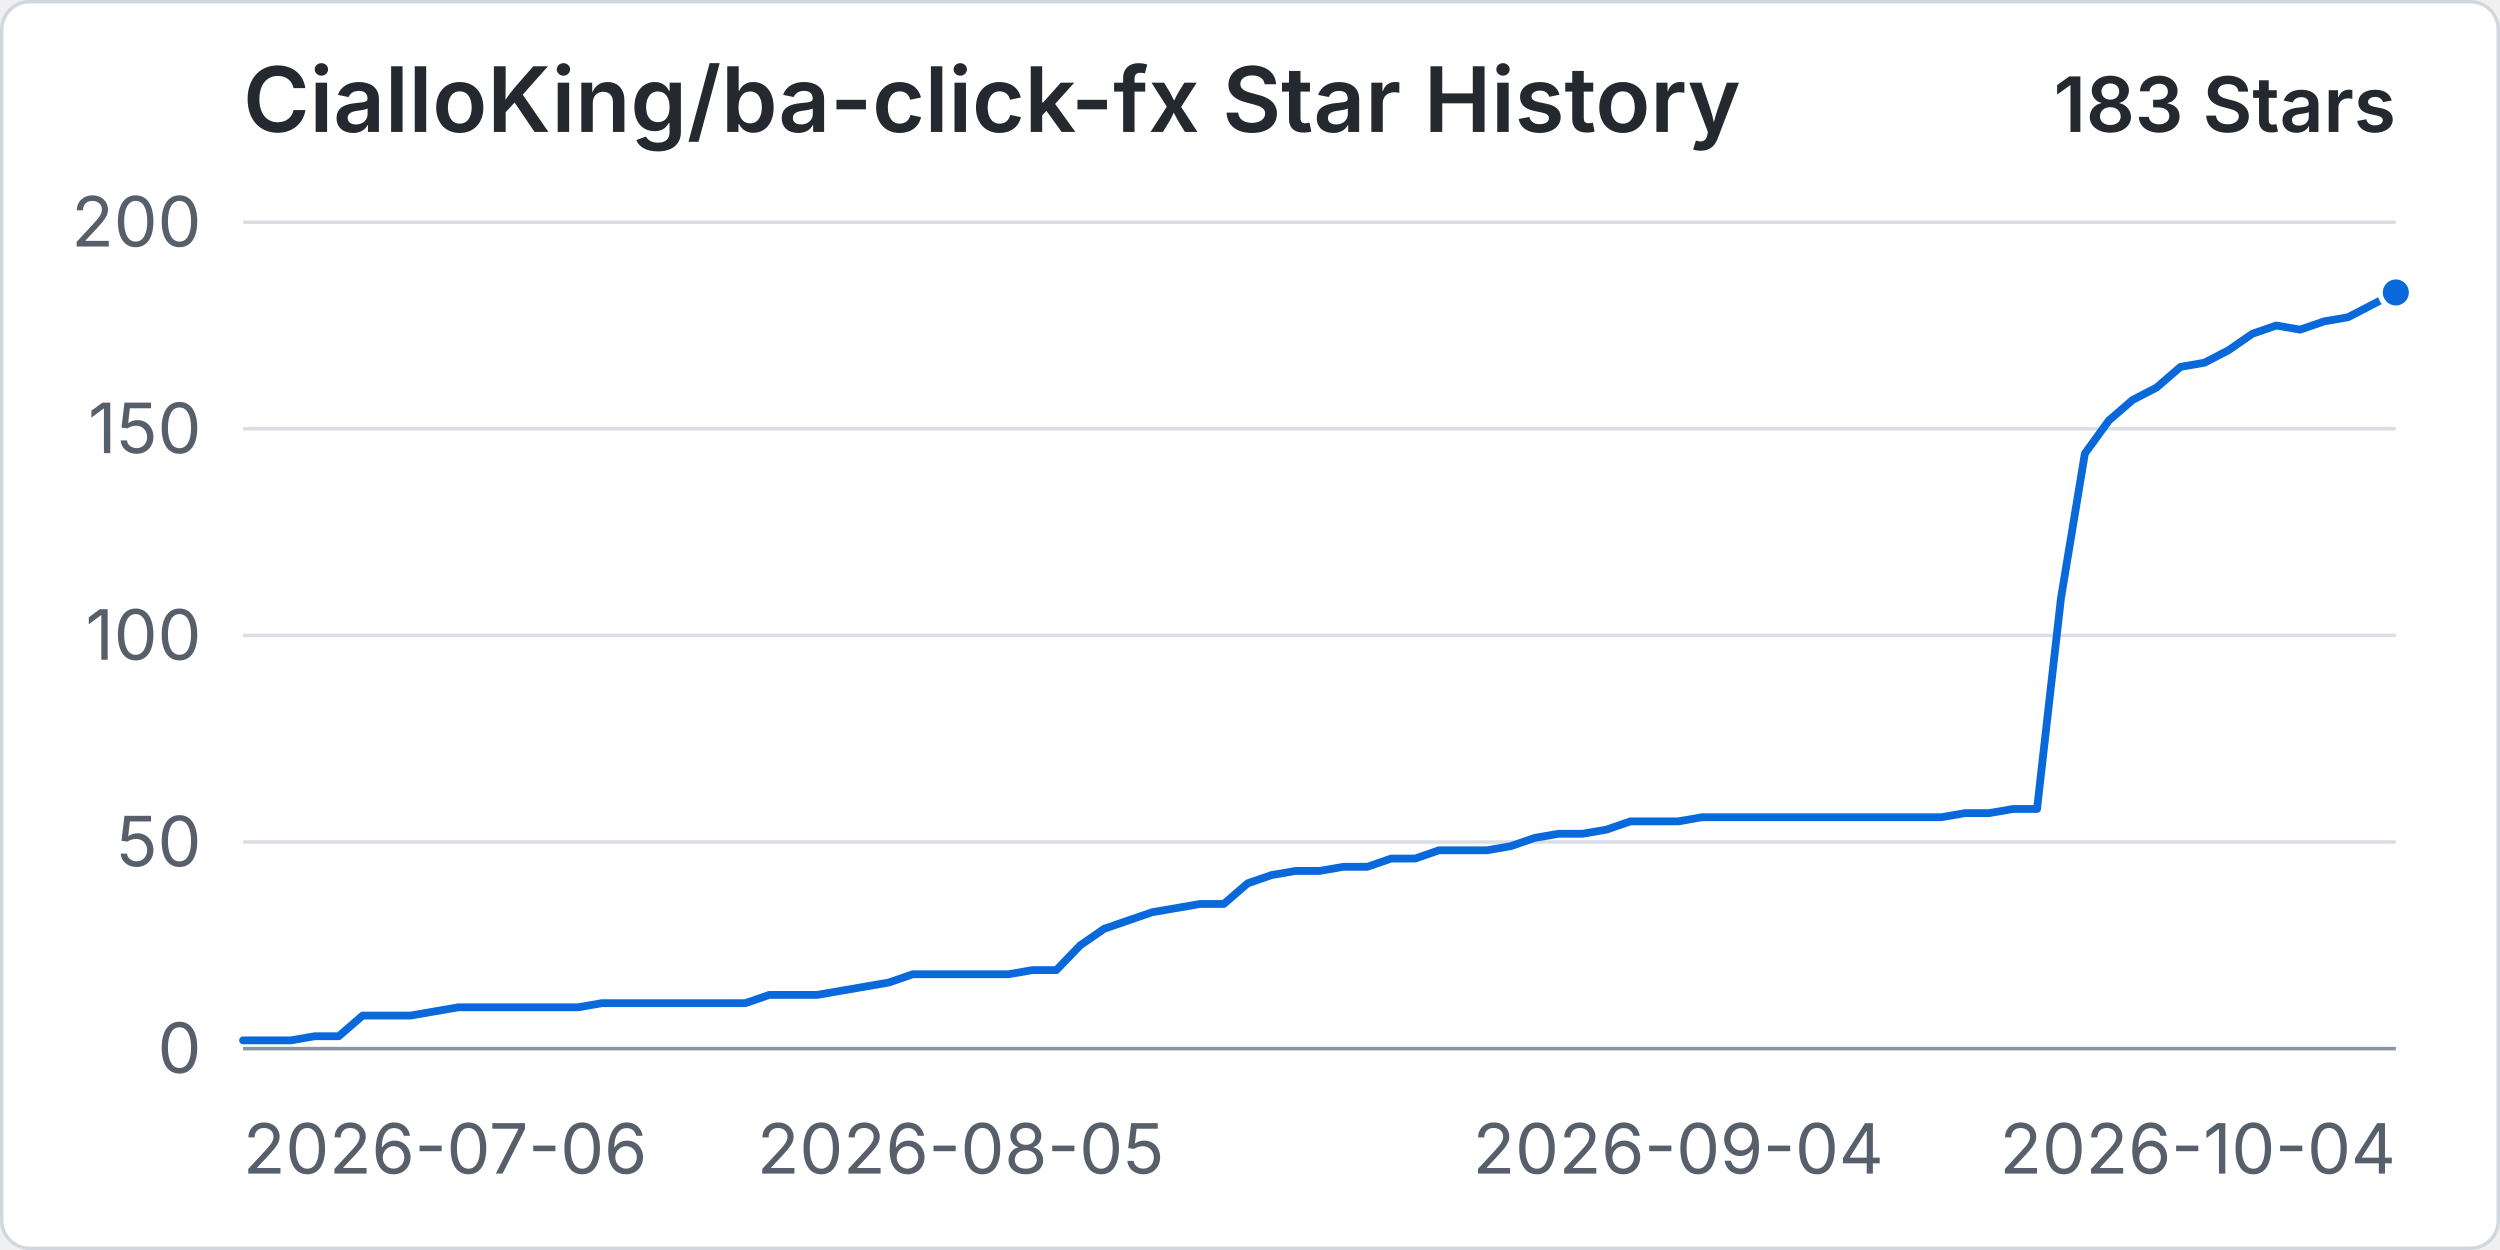
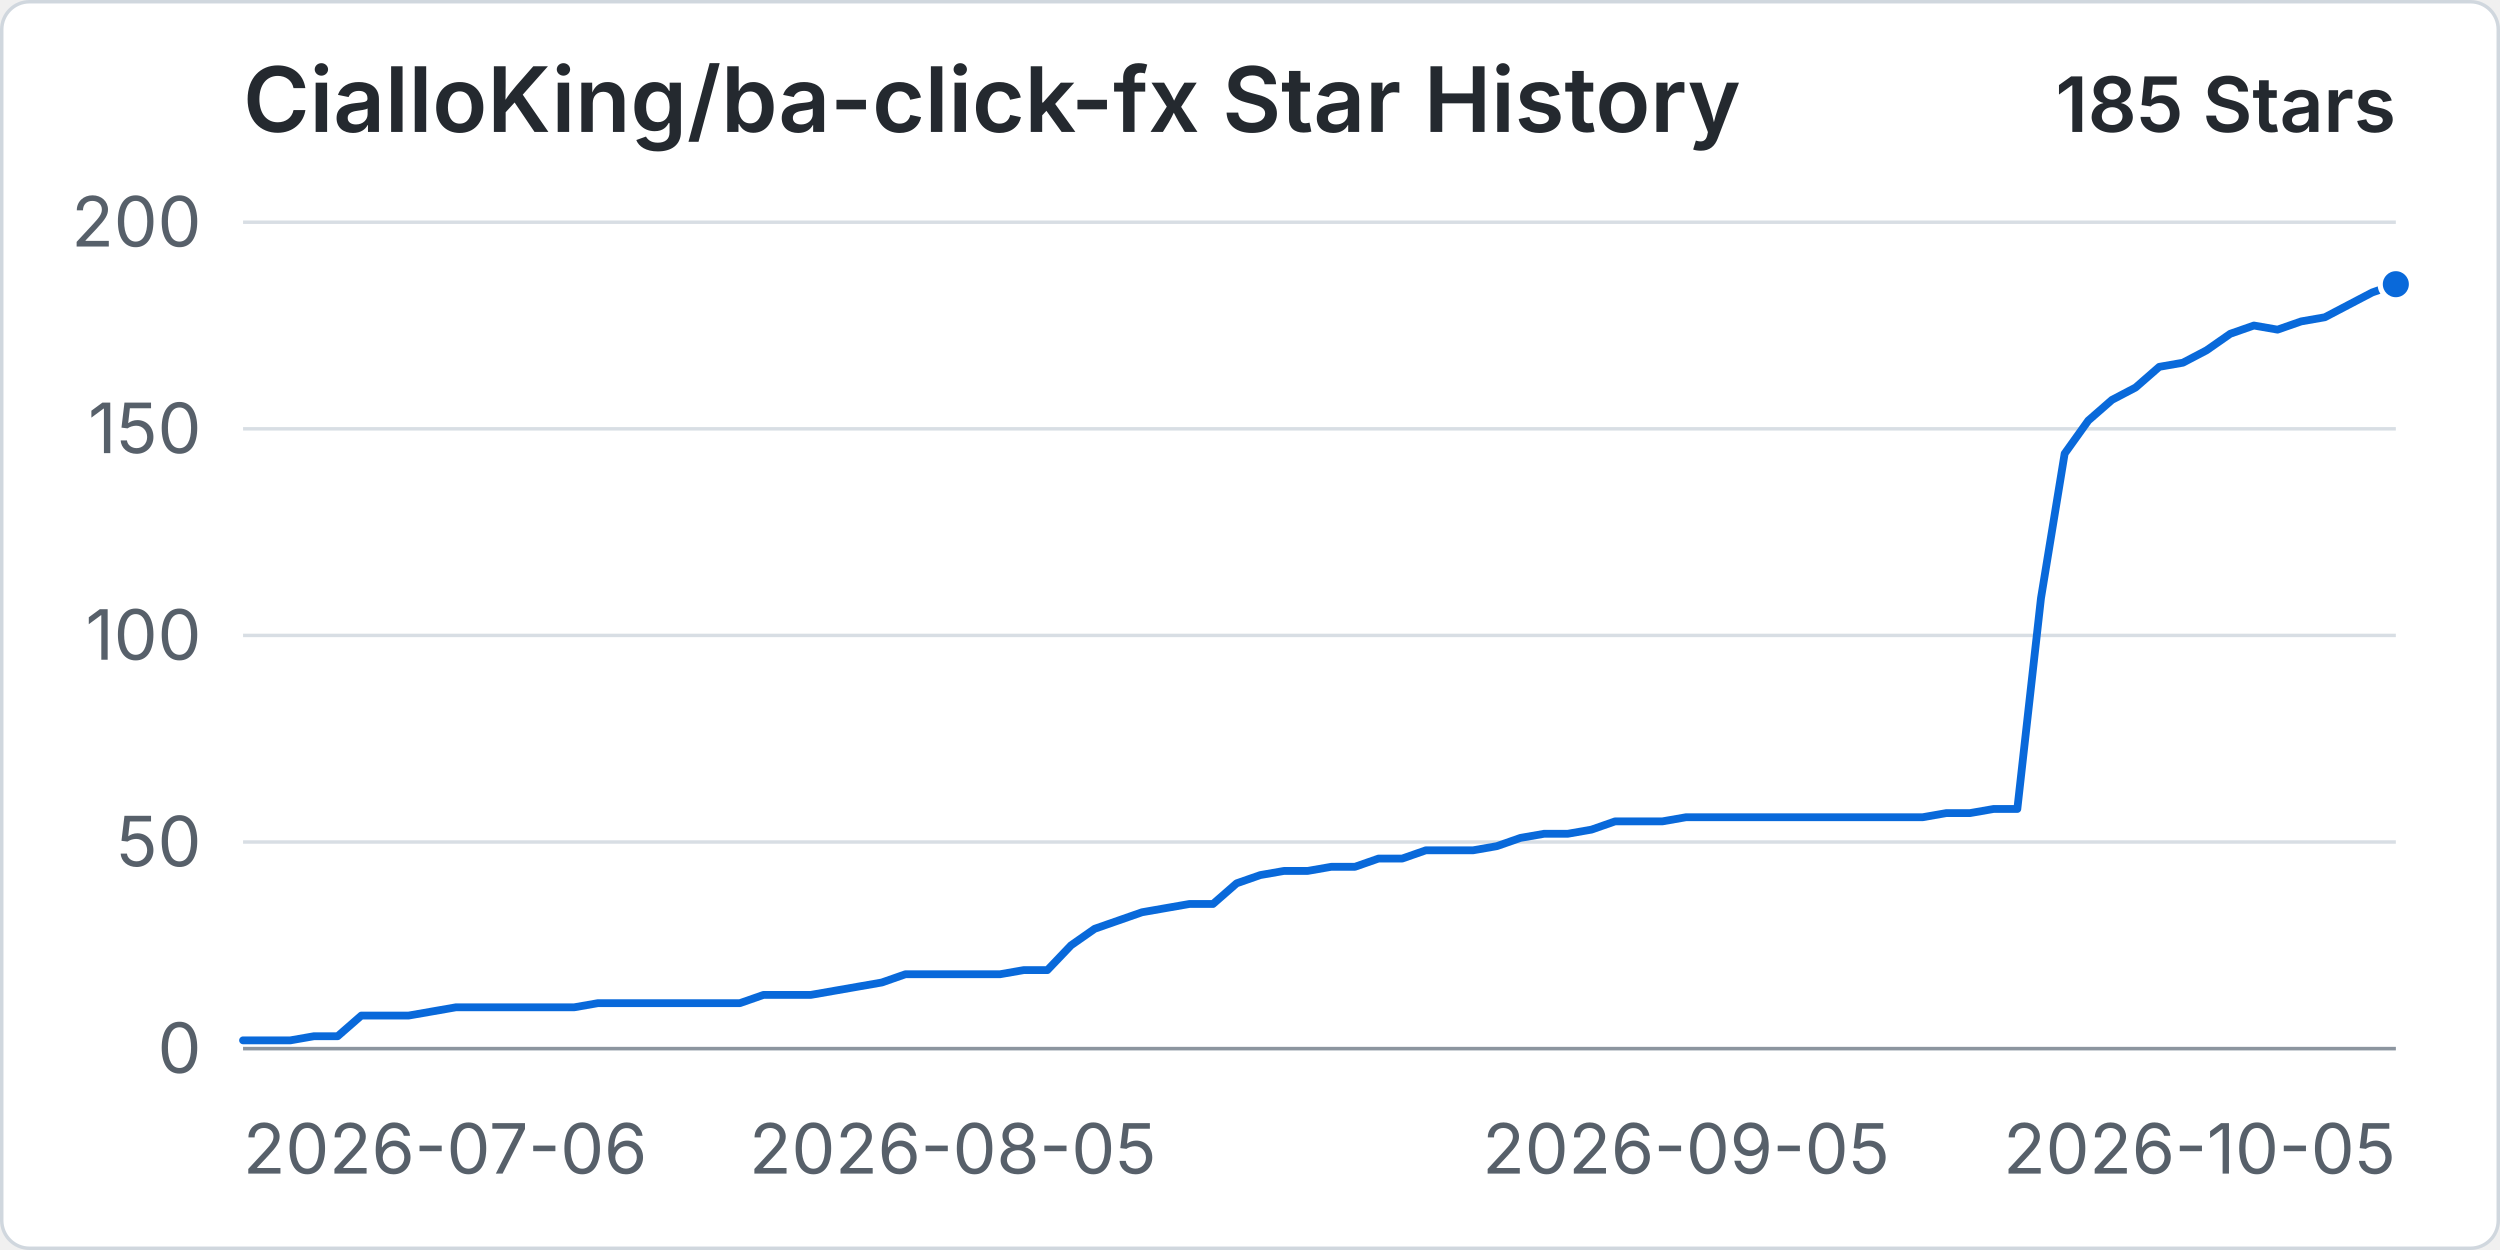
<svg xmlns="http://www.w3.org/2000/svg" width="960" height="480" viewBox="0 0 720 360" role="img" aria-labelledby="title desc">
  <rect x="0.5" y="0.5" width="719" height="359" rx="8" fill="#ffffff" stroke="#d0d7de" />
  <text x="70" y="38" fill="#24292f" font-family="-apple-system, BlinkMacSystemFont, 'Segoe UI', sans-serif" font-size="26" font-weight="600">CialloKing/ba-click-fx Star History</text>
-   <text x="690" y="38" text-anchor="end" fill="#24292f" font-family="-apple-system, BlinkMacSystemFont, 'Segoe UI', sans-serif" font-size="22" font-weight="600">183 Stars</text>
+   <text x="690" y="38" text-anchor="end" fill="#24292f" font-family="-apple-system, BlinkMacSystemFont, 'Segoe UI', sans-serif" font-size="22" font-weight="600">185 Stars</text>
  <line x1="70" y1="302" x2="690" y2="302" stroke="#d8dee4" stroke-width="1" />
  <text x="58" y="309" text-anchor="end" fill="#57606a" font-family="-apple-system, BlinkMacSystemFont, 'Segoe UI', sans-serif" font-size="20">0</text>
  <line x1="70" y1="242.5" x2="690" y2="242.5" stroke="#d8dee4" stroke-width="1" />
  <text x="58" y="249.5" text-anchor="end" fill="#57606a" font-family="-apple-system, BlinkMacSystemFont, 'Segoe UI', sans-serif" font-size="20">50</text>
  <line x1="70" y1="183" x2="690" y2="183" stroke="#d8dee4" stroke-width="1" />
  <text x="58" y="190" text-anchor="end" fill="#57606a" font-family="-apple-system, BlinkMacSystemFont, 'Segoe UI', sans-serif" font-size="20">100</text>
  <line x1="70" y1="123.5" x2="690" y2="123.5" stroke="#d8dee4" stroke-width="1" />
  <text x="58" y="130.5" text-anchor="end" fill="#57606a" font-family="-apple-system, BlinkMacSystemFont, 'Segoe UI', sans-serif" font-size="20">150</text>
  <line x1="70" y1="64" x2="690" y2="64" stroke="#d8dee4" stroke-width="1" />
  <text x="58" y="71" text-anchor="end" fill="#57606a" font-family="-apple-system, BlinkMacSystemFont, 'Segoe UI', sans-serif" font-size="20">200</text>
  <line x1="70" y1="302" x2="690" y2="302" stroke="#8c959f" stroke-width="1" />
  <text x="70" y="338" text-anchor="start" fill="#57606a" font-family="-apple-system, BlinkMacSystemFont, 'Segoe UI', sans-serif" font-size="20">2026-07-06</text>
-   <text x="276.67" y="338" text-anchor="middle" fill="#57606a" font-family="-apple-system, BlinkMacSystemFont, 'Segoe UI', sans-serif" font-size="20">2026-08-05</text>
-   <text x="483.33" y="338" text-anchor="middle" fill="#57606a" font-family="-apple-system, BlinkMacSystemFont, 'Segoe UI', sans-serif" font-size="20">2026-09-04</text>
-   <text x="690" y="338" text-anchor="end" fill="#57606a" font-family="-apple-system, BlinkMacSystemFont, 'Segoe UI', sans-serif" font-size="20">2026-10-04</text>
-   <path data-series="stars" d="M 70 299.62 L 76.89 299.62 L 83.78 299.62 L 90.67 298.43 L 97.56 298.43 L 104.44 292.48 L 111.33 292.48 L 118.22 292.48 L 125.11 291.29 L 132 290.1 L 138.89 290.1 L 145.78 290.1 L 152.67 290.1 L 159.56 290.1 L 166.44 290.1 L 173.33 288.91 L 180.22 288.91 L 187.11 288.91 L 194 288.91 L 200.89 288.91 L 207.78 288.91 L 214.67 288.91 L 221.56 286.53 L 228.44 286.53 L 235.33 286.53 L 242.22 285.34 L 249.11 284.15 L 256 282.96 L 262.89 280.58 L 269.78 280.58 L 276.67 280.58 L 283.56 280.58 L 290.44 280.58 L 297.33 279.39 L 304.22 279.39 L 311.11 272.25 L 318 267.49 L 324.89 265.11 L 331.78 262.73 L 338.67 261.54 L 345.56 260.35 L 352.44 260.35 L 359.33 254.4 L 366.22 252.02 L 373.11 250.83 L 380 250.83 L 386.89 249.64 L 393.78 249.64 L 400.67 247.26 L 407.56 247.26 L 414.44 244.88 L 421.33 244.88 L 428.22 244.88 L 435.11 243.69 L 442 241.31 L 448.89 240.12 L 455.78 240.12 L 462.67 238.93 L 469.56 236.55 L 476.44 236.55 L 483.33 236.55 L 490.22 235.36 L 497.11 235.36 L 504 235.36 L 510.89 235.36 L 517.78 235.36 L 524.67 235.36 L 531.56 235.36 L 538.44 235.36 L 545.33 235.36 L 552.22 235.36 L 559.11 235.36 L 566 234.17 L 572.89 234.17 L 579.78 232.98 L 586.67 232.98 L 593.56 172.29 L 600.44 130.64 L 607.33 121.12 L 614.22 115.17 L 621.11 111.6 L 628 105.65 L 634.89 104.46 L 641.78 100.89 L 648.67 96.13 L 655.56 93.75 L 662.44 94.94 L 669.33 92.56 L 676.22 91.37 L 683.11 87.8 L 690 84.23" fill="none" stroke="#0969da" stroke-width="3" stroke-linecap="round" stroke-linejoin="round" vector-effect="non-scaling-stroke" />
-   <circle data-series="stars" cx="690" cy="84.23" r="4.5" fill="#0969da" stroke="#ffffff" stroke-width="2" vector-effect="non-scaling-stroke" />
+   <text x="274.4" y="338" text-anchor="middle" fill="#57606a" font-family="-apple-system, BlinkMacSystemFont, 'Segoe UI', sans-serif" font-size="20">2026-08-05</text>
+   <text x="485.6" y="338" text-anchor="middle" fill="#57606a" font-family="-apple-system, BlinkMacSystemFont, 'Segoe UI', sans-serif" font-size="20">2026-09-05</text>
+   <text x="690" y="338" text-anchor="end" fill="#57606a" font-family="-apple-system, BlinkMacSystemFont, 'Segoe UI', sans-serif" font-size="20">2026-10-05</text>
+   <path data-series="stars" d="M 70 299.62 L 76.81 299.62 L 83.63 299.62 L 90.44 298.43 L 97.25 298.43 L 104.07 292.48 L 110.88 292.48 L 117.69 292.48 L 124.51 291.29 L 131.32 290.1 L 138.13 290.1 L 144.95 290.1 L 151.76 290.1 L 158.57 290.1 L 165.38 290.1 L 172.2 288.91 L 179.01 288.91 L 185.82 288.91 L 192.64 288.91 L 199.45 288.91 L 206.26 288.91 L 213.08 288.91 L 219.89 286.53 L 226.7 286.53 L 233.52 286.53 L 240.33 285.34 L 247.14 284.15 L 253.96 282.96 L 260.77 280.58 L 267.58 280.58 L 274.4 280.58 L 281.21 280.58 L 288.02 280.58 L 294.84 279.39 L 301.65 279.39 L 308.46 272.25 L 315.27 267.49 L 322.09 265.11 L 328.9 262.73 L 335.71 261.54 L 342.53 260.35 L 349.34 260.35 L 356.15 254.4 L 362.97 252.02 L 369.78 250.83 L 376.59 250.83 L 383.41 249.64 L 390.22 249.64 L 397.03 247.26 L 403.85 247.26 L 410.66 244.88 L 417.47 244.88 L 424.29 244.88 L 431.1 243.69 L 437.91 241.31 L 444.73 240.12 L 451.54 240.12 L 458.35 238.93 L 465.16 236.55 L 471.98 236.55 L 478.79 236.55 L 485.6 235.36 L 492.42 235.36 L 499.23 235.36 L 506.04 235.36 L 512.86 235.36 L 519.67 235.36 L 526.48 235.36 L 533.3 235.36 L 540.11 235.36 L 546.92 235.36 L 553.74 235.36 L 560.55 234.17 L 567.36 234.17 L 574.18 232.98 L 580.99 232.98 L 587.8 172.29 L 594.62 130.64 L 601.43 121.12 L 608.24 115.17 L 615.05 111.6 L 621.87 105.65 L 628.68 104.46 L 635.49 100.89 L 642.31 96.13 L 649.12 93.75 L 655.93 94.94 L 662.75 92.56 L 669.56 91.37 L 676.37 87.8 L 683.19 84.23 L 690 81.85" fill="none" stroke="#0969da" stroke-width="3" stroke-linecap="round" stroke-linejoin="round" vector-effect="non-scaling-stroke" />
+   <circle data-series="stars" cx="690" cy="81.85" r="4.5" fill="#0969da" stroke="#ffffff" stroke-width="2" vector-effect="non-scaling-stroke" />
</svg>
